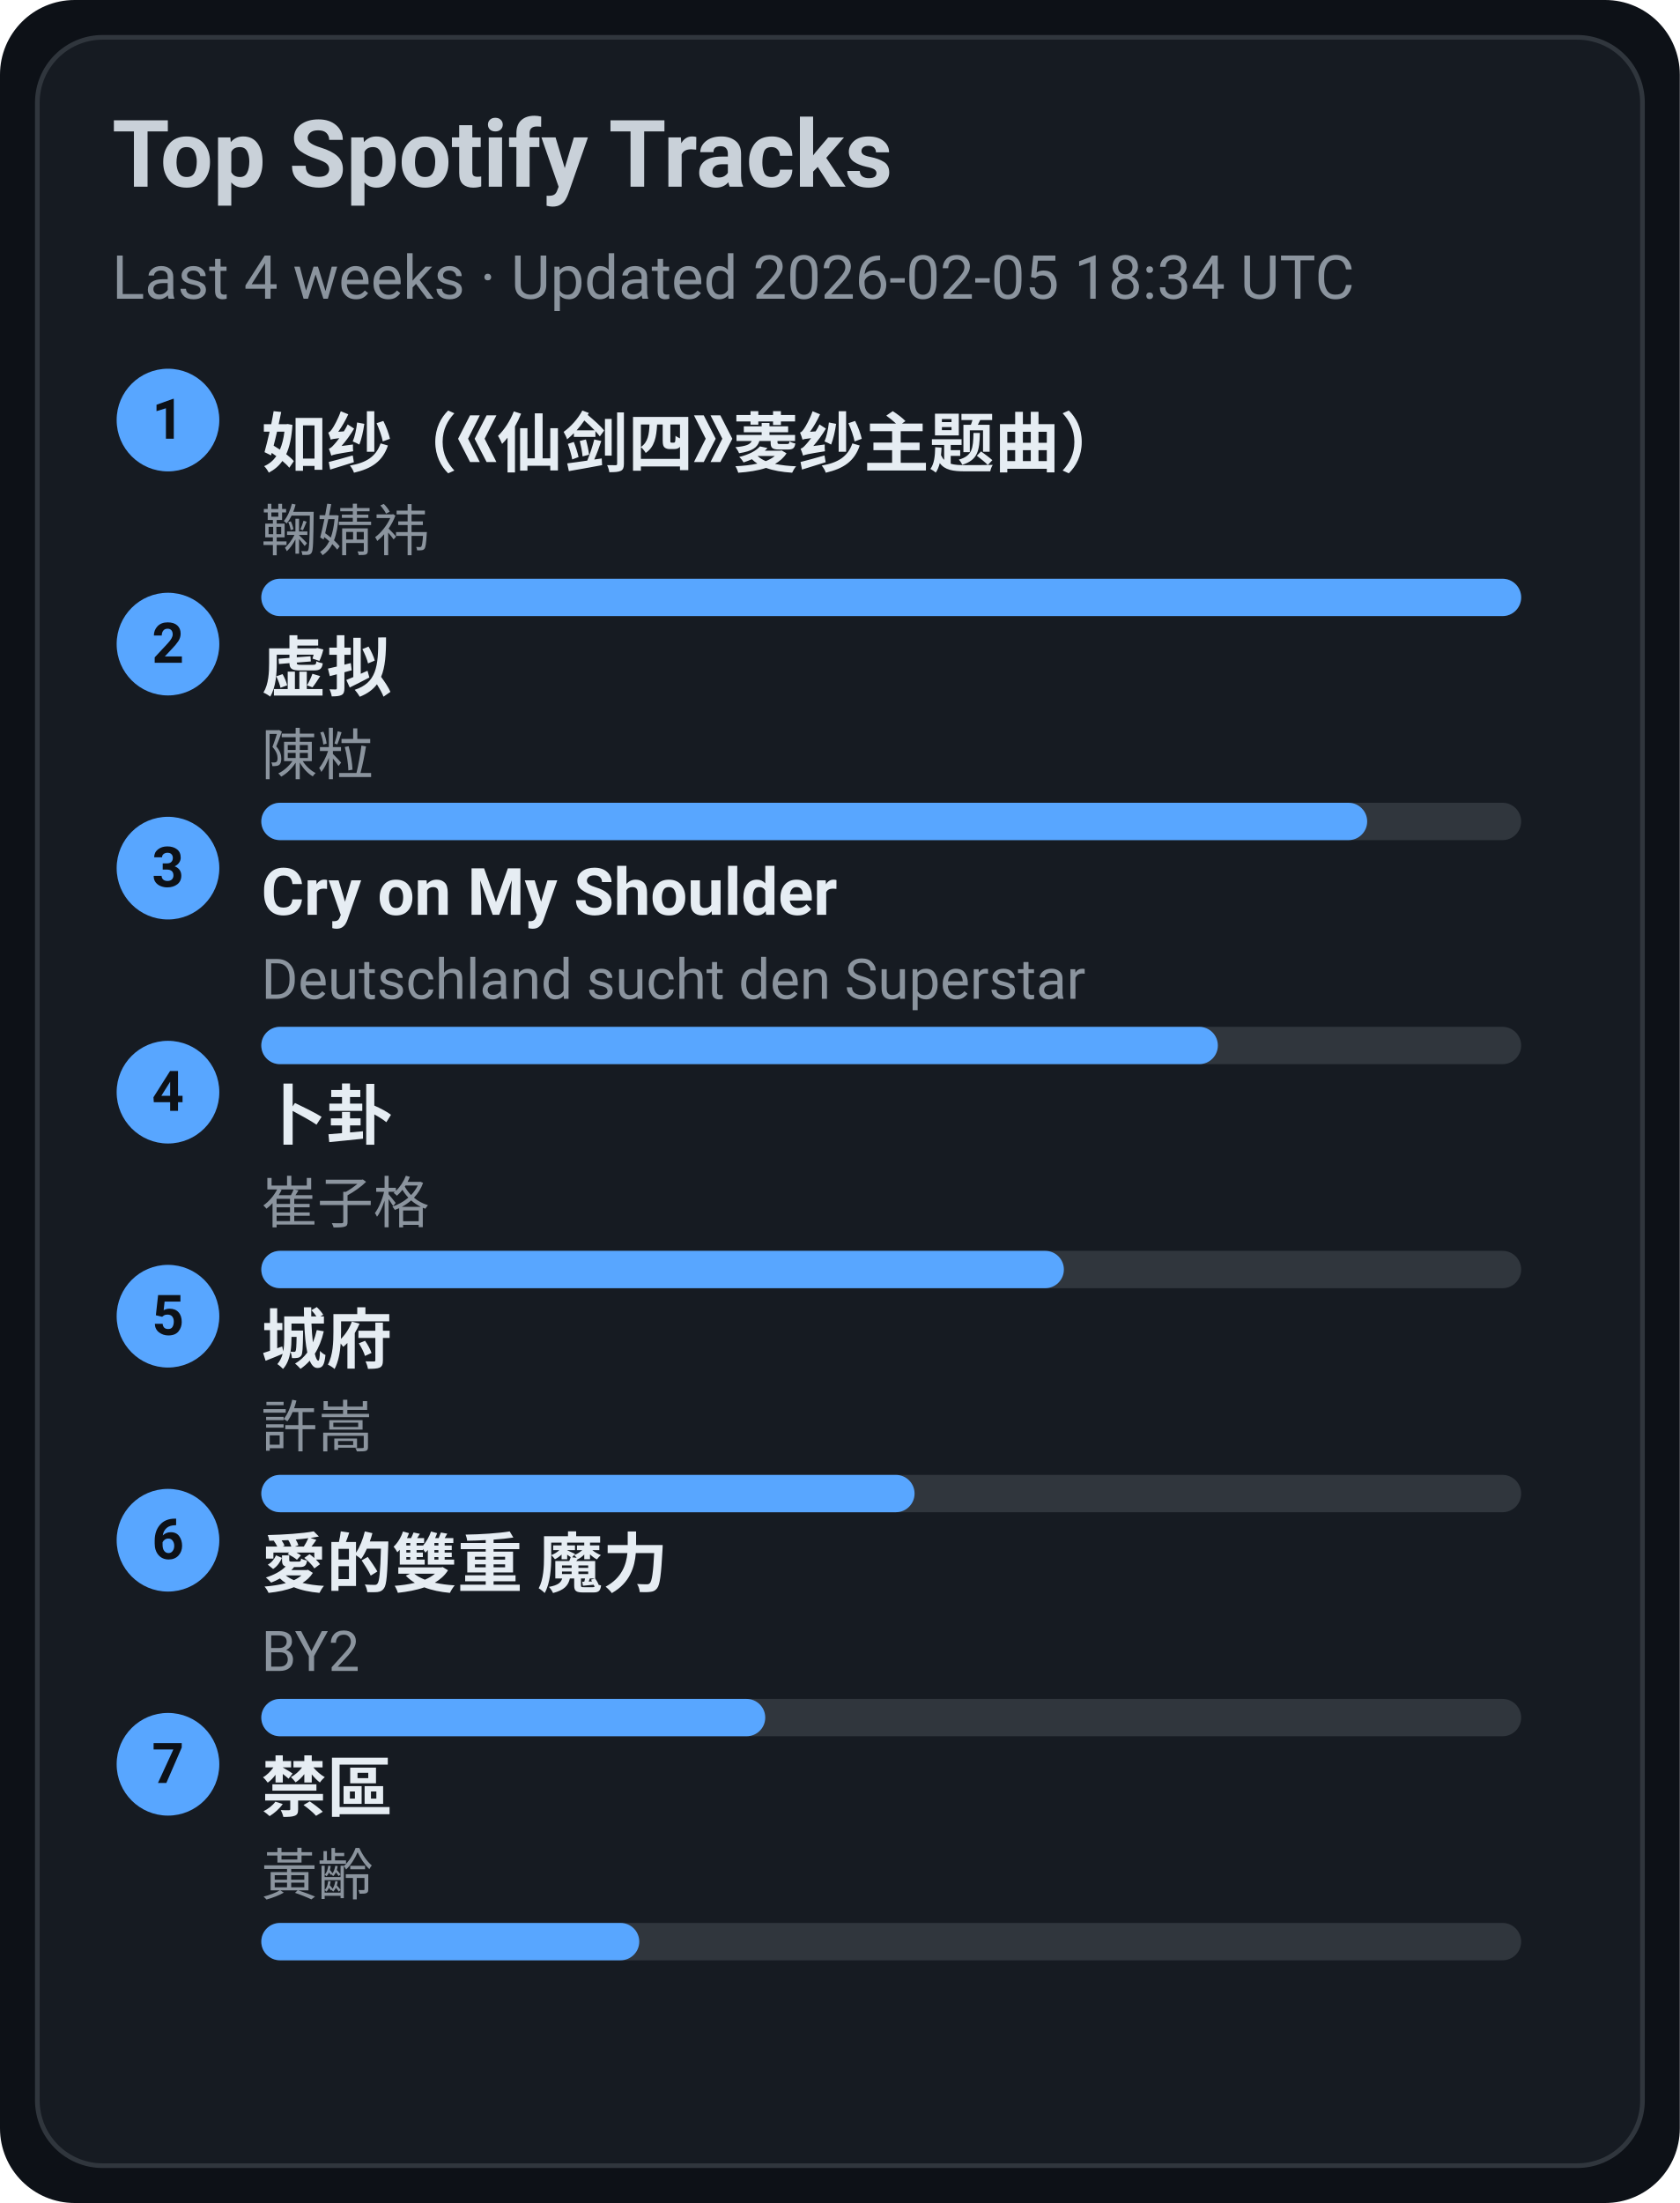
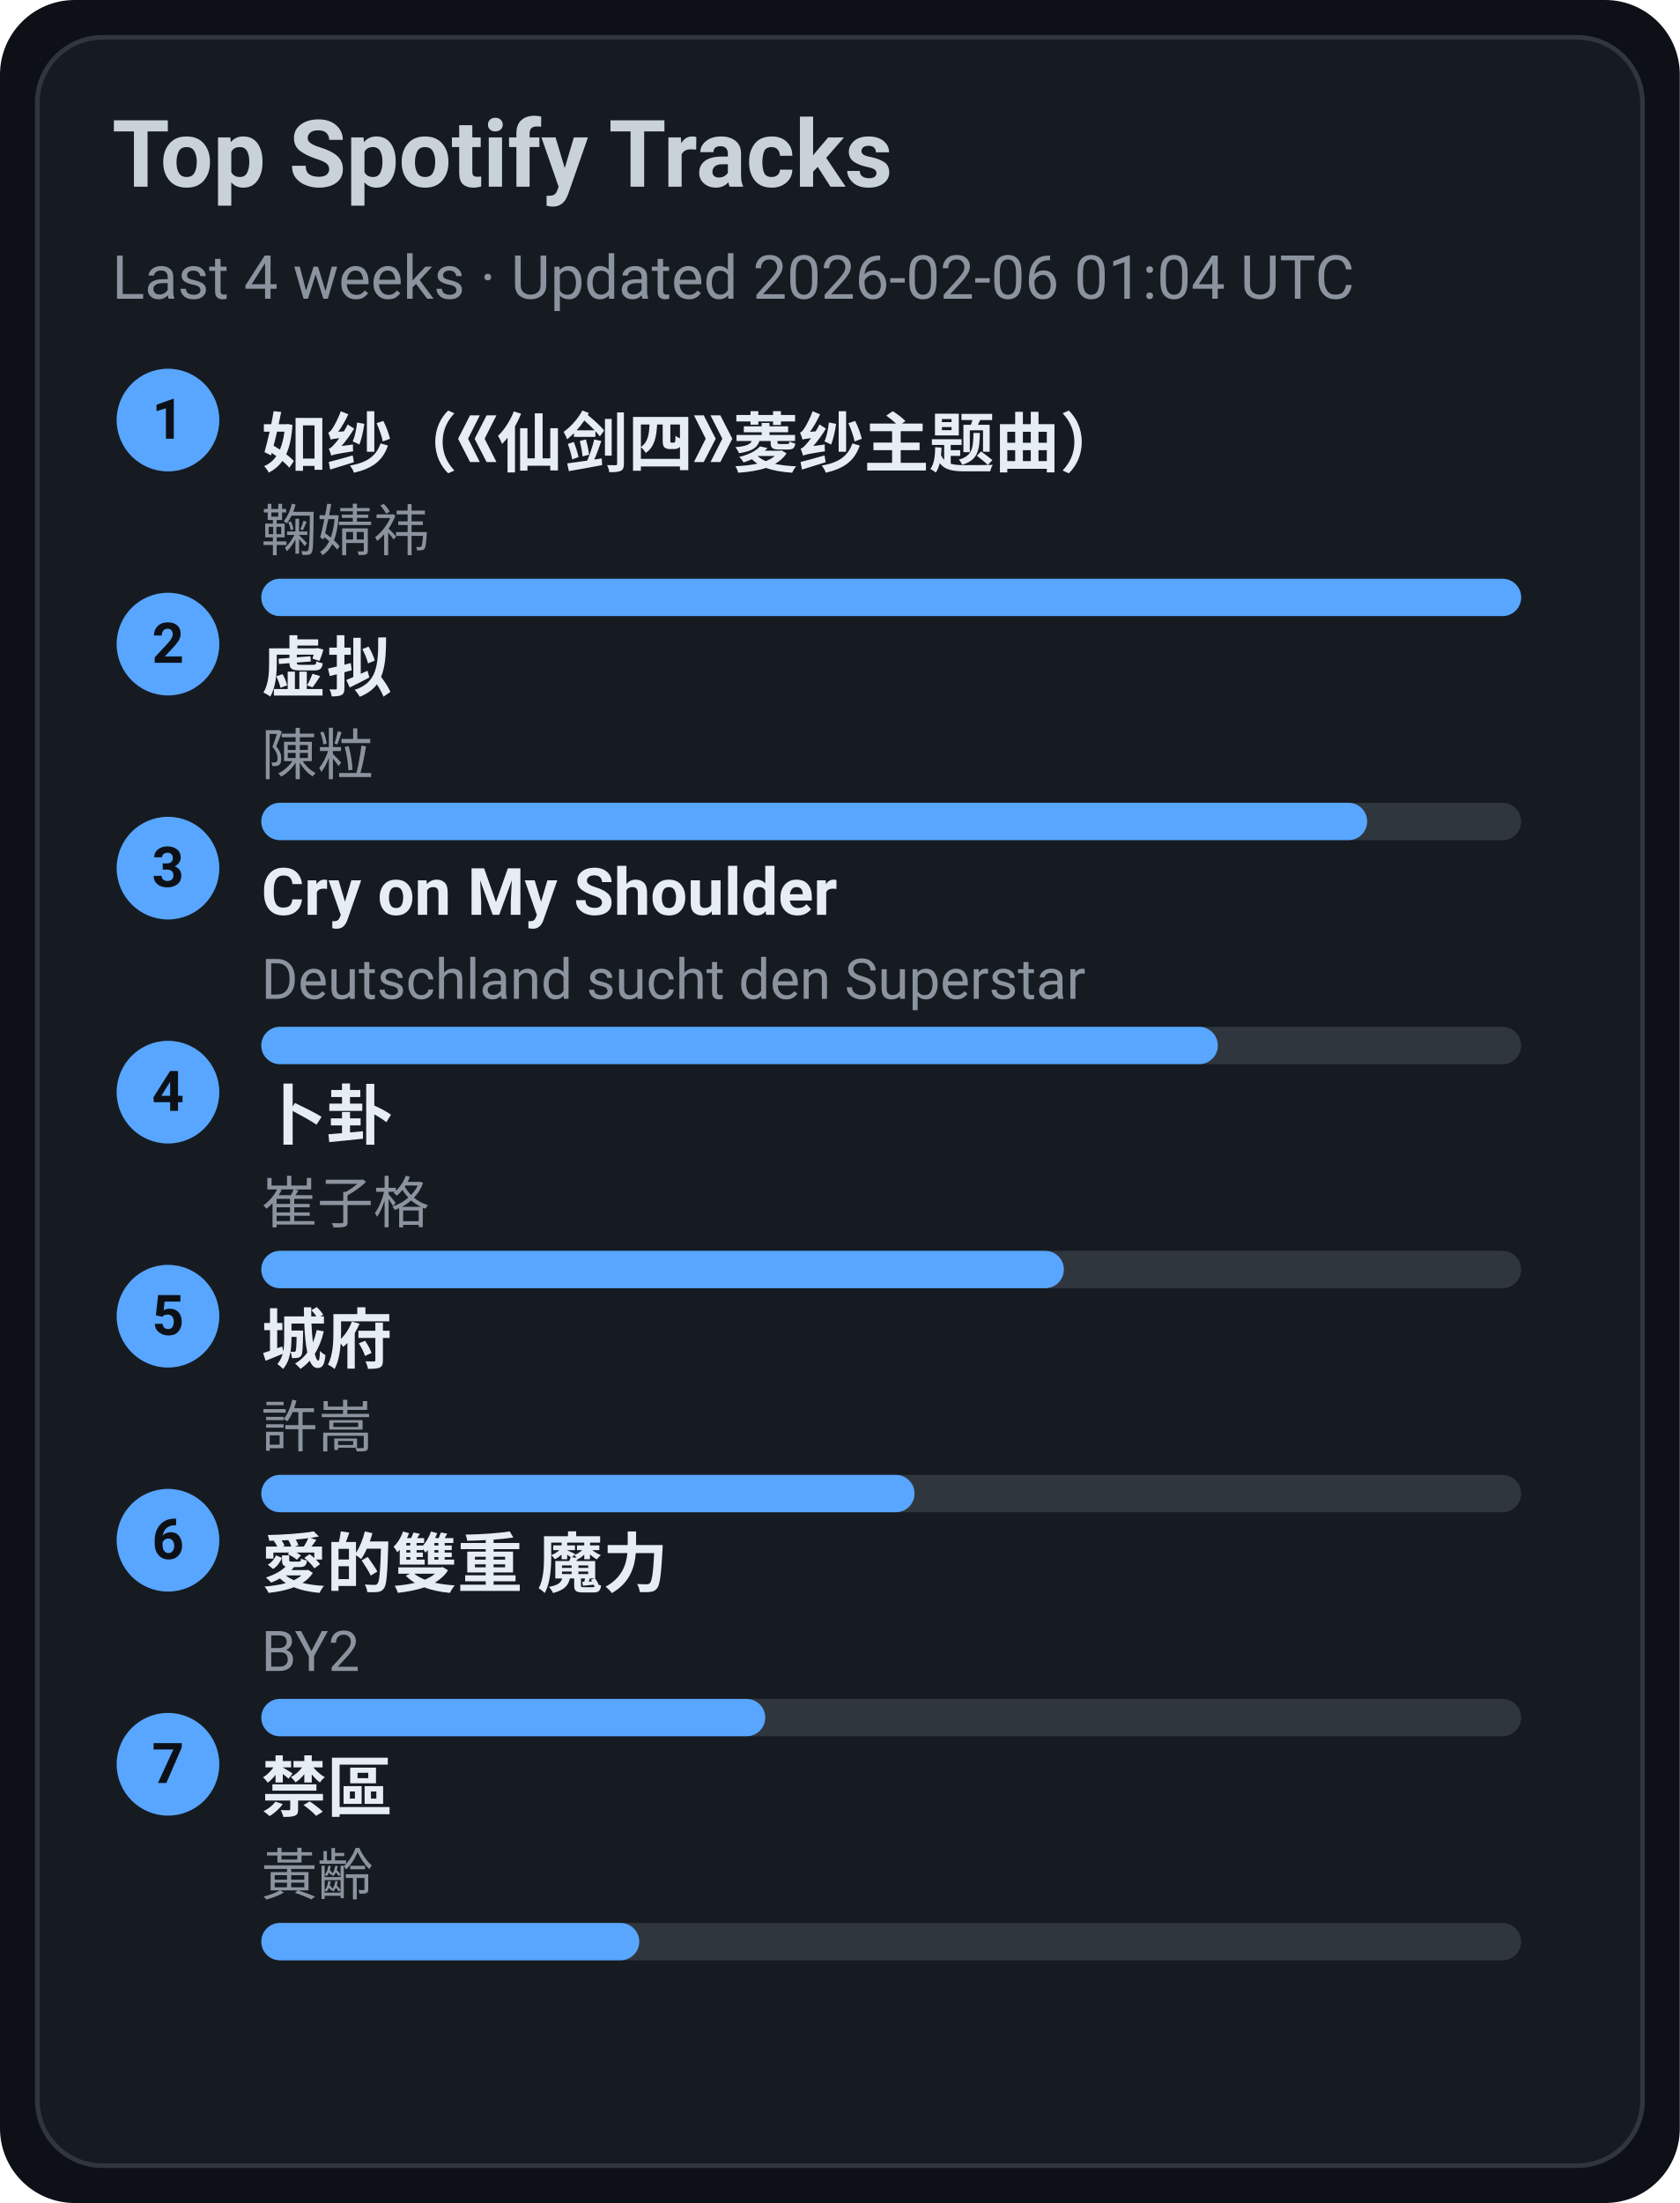
<svg xmlns="http://www.w3.org/2000/svg" width="360" height="472" viewBox="0 0 360 472">
  <style>text{font-family:-apple-system,BlinkMacSystemFont,Segoe UI,Roboto,Ubuntu,Helvetica Neue,Arial,Noto Sans,sans-serif}</style>
  <rect width="360" height="472" rx="16" fill="#0d1117" />
  <rect x="8" y="8" width="344" height="456" rx="14" fill="#161b22" stroke="#30363d" />
  <text x="24" y="40" font-size="20" fill="#c9d1d9" font-weight="600">Top Spotify Tracks</text>
-   <text x="24" y="64" font-size="13" fill="#8b949e">Last 4 weeks · Updated 2026-02-05 18:34 UTC</text>
+   <text x="24" y="64" font-size="13" fill="#8b949e">Last 4 weeks · Updated 2026-02-06 01:04 UTC</text>
  <circle cx="36" cy="90" r="11" fill="#58a6ff" />
  <text x="36" y="94" text-anchor="middle" font-size="12" fill="#0d1117" font-weight="700">1</text>
  <a href="https://open.spotify.com/track/69FUNgvEVkNbHq43lgvdme" target="_blank" rel="noopener noreferrer">
    <text x="56" y="100" font-size="14" fill="#e6edf3" font-weight="600">如纱（《仙剑四》菱纱主题曲）</text>
  </a>
  <text x="56" y="118" font-size="12" fill="#8b949e">鞠婧祎</text>
  <rect x="56" y="124" width="270" height="8" rx="4" fill="#30363d" />
  <rect x="56" y="124" width="270" height="8" rx="4" fill="#58a6ff" />
  <circle cx="36" cy="138" r="11" fill="#58a6ff" />
  <text x="36" y="142" text-anchor="middle" font-size="12" fill="#0d1117" font-weight="700">2</text>
  <a href="https://open.spotify.com/track/5l9sg05BhpfsdLfRvjGsAf" target="_blank" rel="noopener noreferrer">
    <text x="56" y="148" font-size="14" fill="#e6edf3" font-weight="600">虚拟</text>
  </a>
  <text x="56" y="166" font-size="12" fill="#8b949e">陳粒</text>
  <rect x="56" y="172" width="270" height="8" rx="4" fill="#30363d" />
  <rect x="56" y="172" width="237" height="8" rx="4" fill="#58a6ff" />
  <circle cx="36" cy="186" r="11" fill="#58a6ff" />
  <text x="36" y="190" text-anchor="middle" font-size="12" fill="#0d1117" font-weight="700">3</text>
  <a href="https://open.spotify.com/track/6usmG2MoD0C0Lc2pNgCVWV" target="_blank" rel="noopener noreferrer">
    <text x="56" y="196" font-size="14" fill="#e6edf3" font-weight="600">Cry on My Shoulder</text>
  </a>
  <text x="56" y="214" font-size="12" fill="#8b949e">Deutschland sucht den Superstar</text>
  <rect x="56" y="220" width="270" height="8" rx="4" fill="#30363d" />
  <rect x="56" y="220" width="205" height="8" rx="4" fill="#58a6ff" />
  <circle cx="36" cy="234" r="11" fill="#58a6ff" />
  <text x="36" y="238" text-anchor="middle" font-size="12" fill="#0d1117" font-weight="700">4</text>
  <a href="https://open.spotify.com/track/4ToeYifpQaikbYa7krOD6s" target="_blank" rel="noopener noreferrer">
    <text x="56" y="244" font-size="14" fill="#e6edf3" font-weight="600">卜卦</text>
  </a>
  <text x="56" y="262" font-size="12" fill="#8b949e">崔子格</text>
  <rect x="56" y="268" width="270" height="8" rx="4" fill="#30363d" />
  <rect x="56" y="268" width="172" height="8" rx="4" fill="#58a6ff" />
  <circle cx="36" cy="282" r="11" fill="#58a6ff" />
  <text x="36" y="286" text-anchor="middle" font-size="12" fill="#0d1117" font-weight="700">5</text>
  <a href="https://open.spotify.com/track/4AmlSf7hye0QVpnHCcEoEw" target="_blank" rel="noopener noreferrer">
    <text x="56" y="292" font-size="14" fill="#e6edf3" font-weight="600">城府</text>
  </a>
  <text x="56" y="310" font-size="12" fill="#8b949e">許嵩</text>
  <rect x="56" y="316" width="270" height="8" rx="4" fill="#30363d" />
  <rect x="56" y="316" width="140" height="8" rx="4" fill="#58a6ff" />
  <circle cx="36" cy="330" r="11" fill="#58a6ff" />
  <text x="36" y="334" text-anchor="middle" font-size="12" fill="#0d1117" font-weight="700">6</text>
  <a href="https://open.spotify.com/track/0yYmS4k3R0TTdDhvOBxRVp" target="_blank" rel="noopener noreferrer">
    <text x="56" y="340" font-size="14" fill="#e6edf3" font-weight="600">愛的雙重 魔力</text>
  </a>
  <text x="56" y="358" font-size="12" fill="#8b949e">BY2</text>
  <rect x="56" y="364" width="270" height="8" rx="4" fill="#30363d" />
  <rect x="56" y="364" width="108" height="8" rx="4" fill="#58a6ff" />
  <circle cx="36" cy="378" r="11" fill="#58a6ff" />
  <text x="36" y="382" text-anchor="middle" font-size="12" fill="#0d1117" font-weight="700">7</text>
  <a href="https://open.spotify.com/track/5HAMeMgu9hGL5a8ZwNz6cp" target="_blank" rel="noopener noreferrer">
    <text x="56" y="388" font-size="14" fill="#e6edf3" font-weight="600">禁區</text>
  </a>
  <text x="56" y="406" font-size="12" fill="#8b949e">黃齡</text>
  <rect x="56" y="412" width="270" height="8" rx="4" fill="#30363d" />
  <rect x="56" y="412" width="81" height="8" rx="4" fill="#58a6ff" />
</svg>
